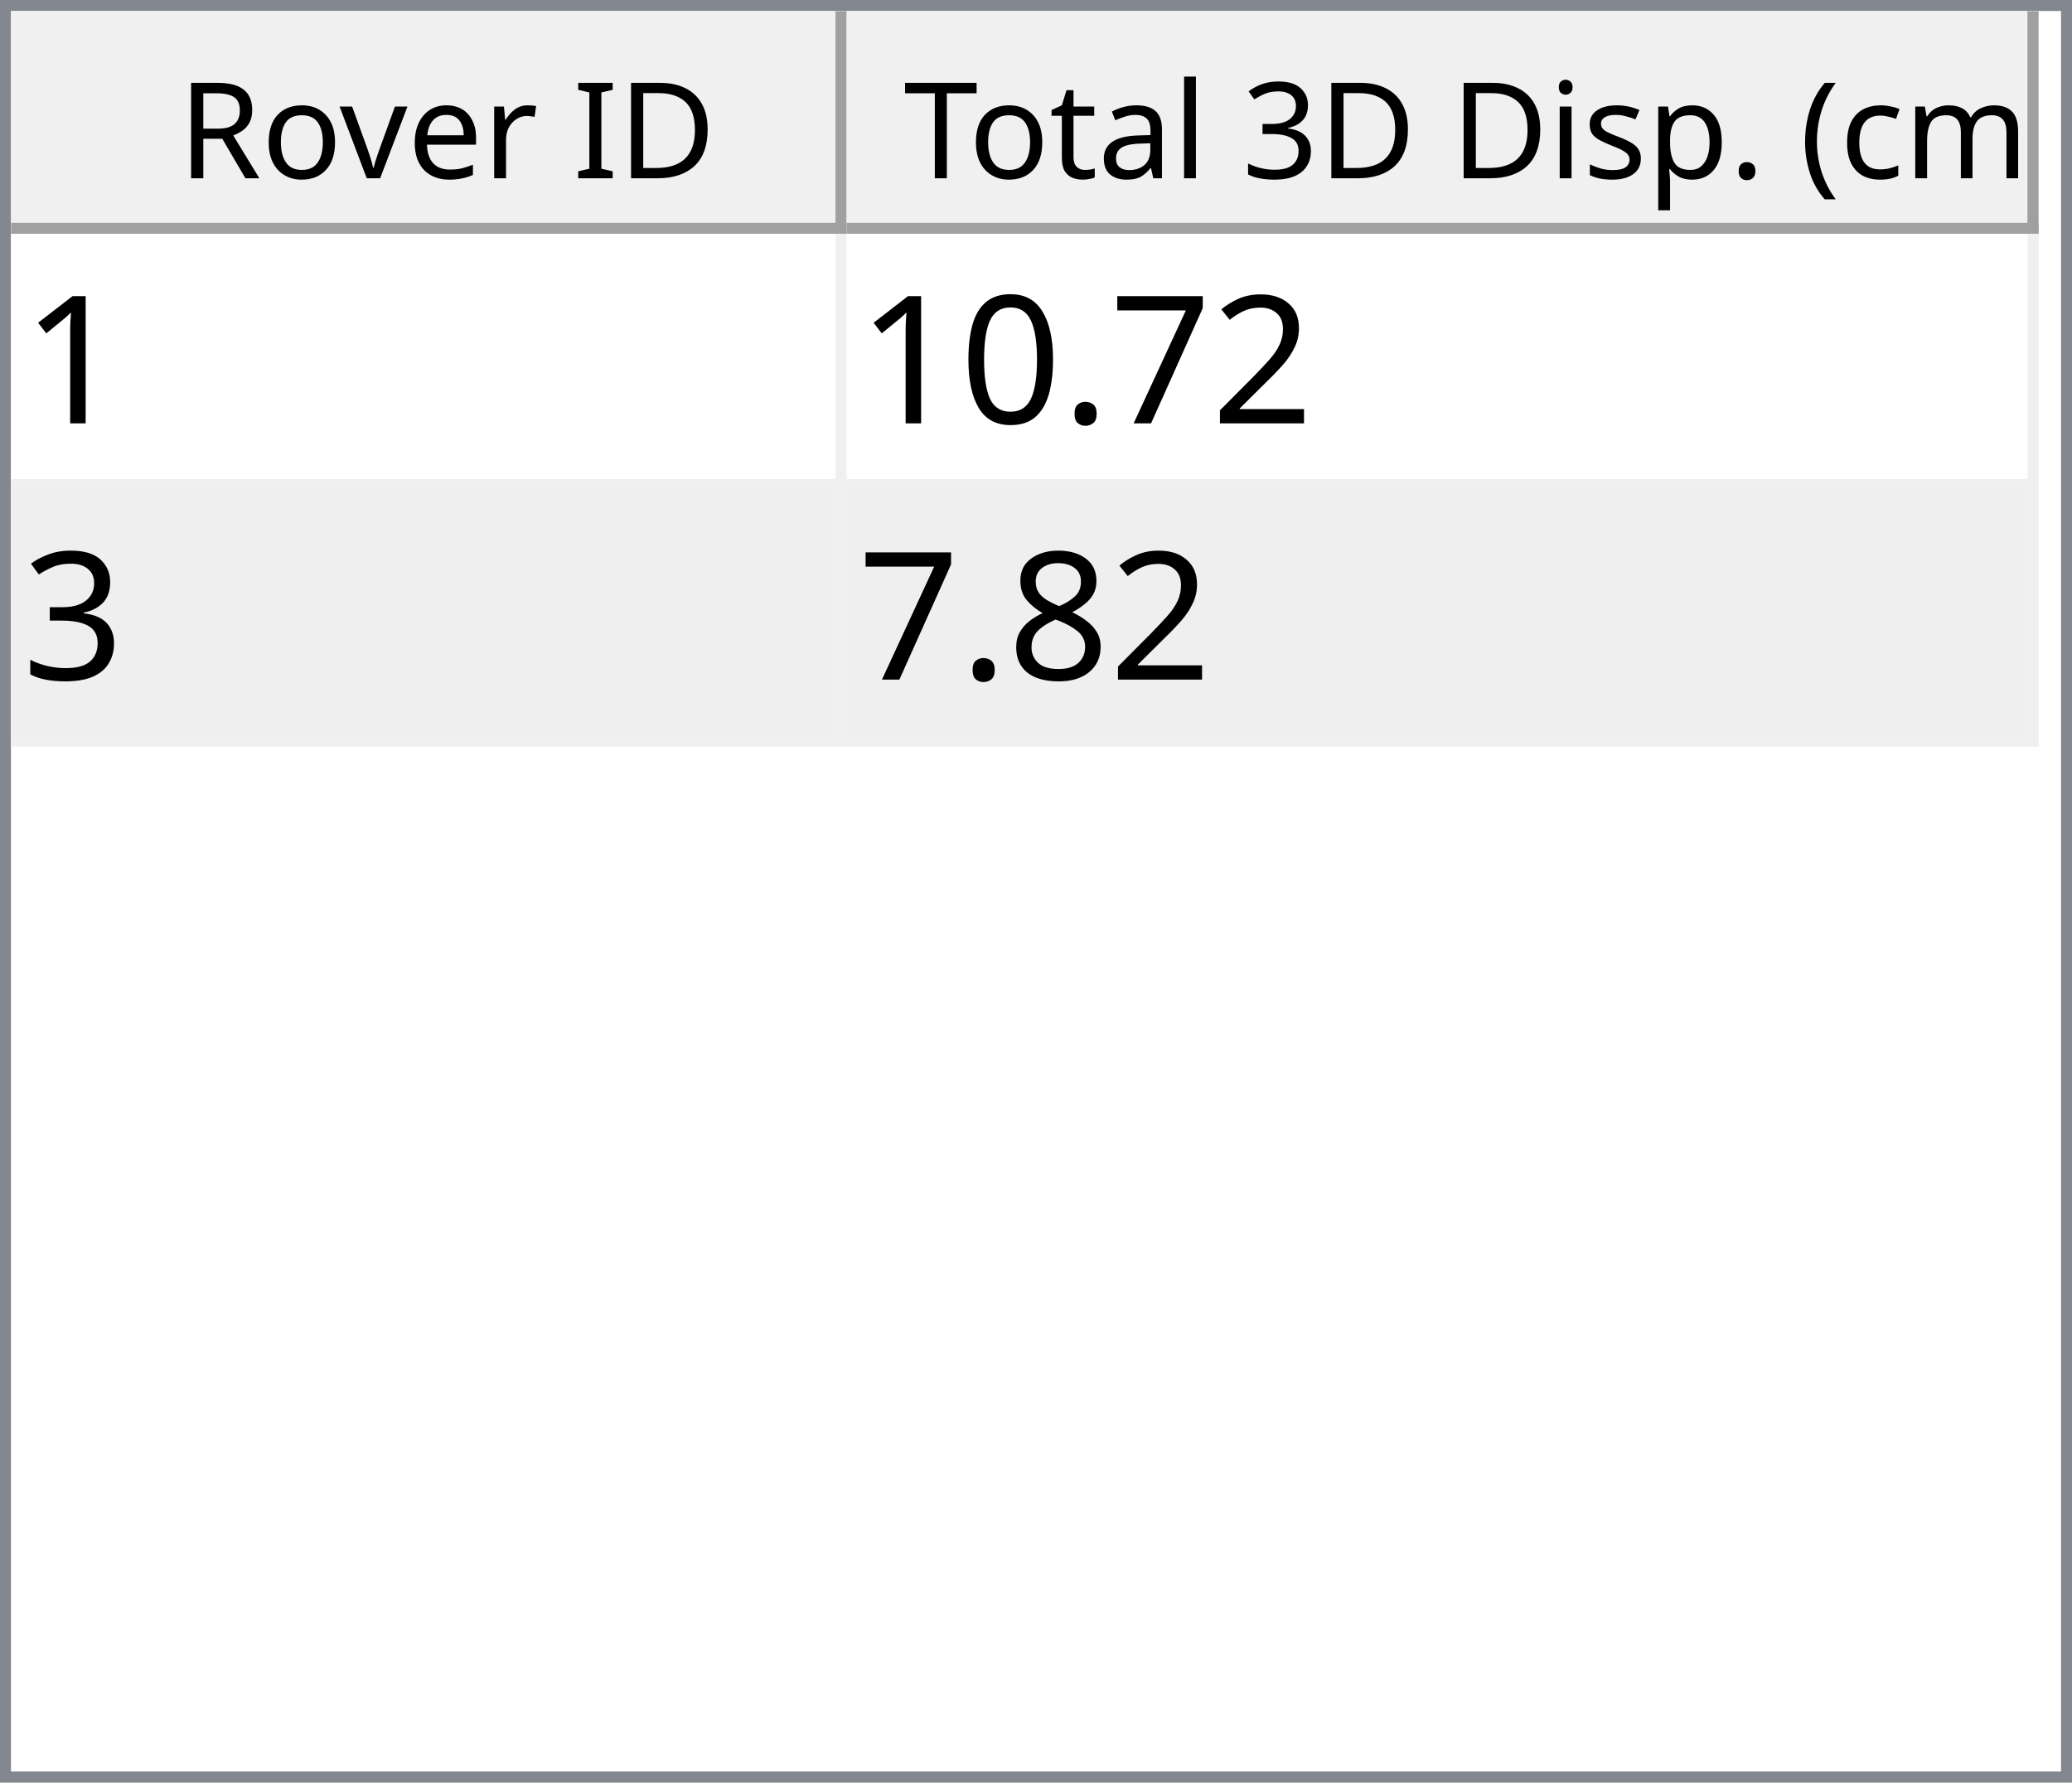
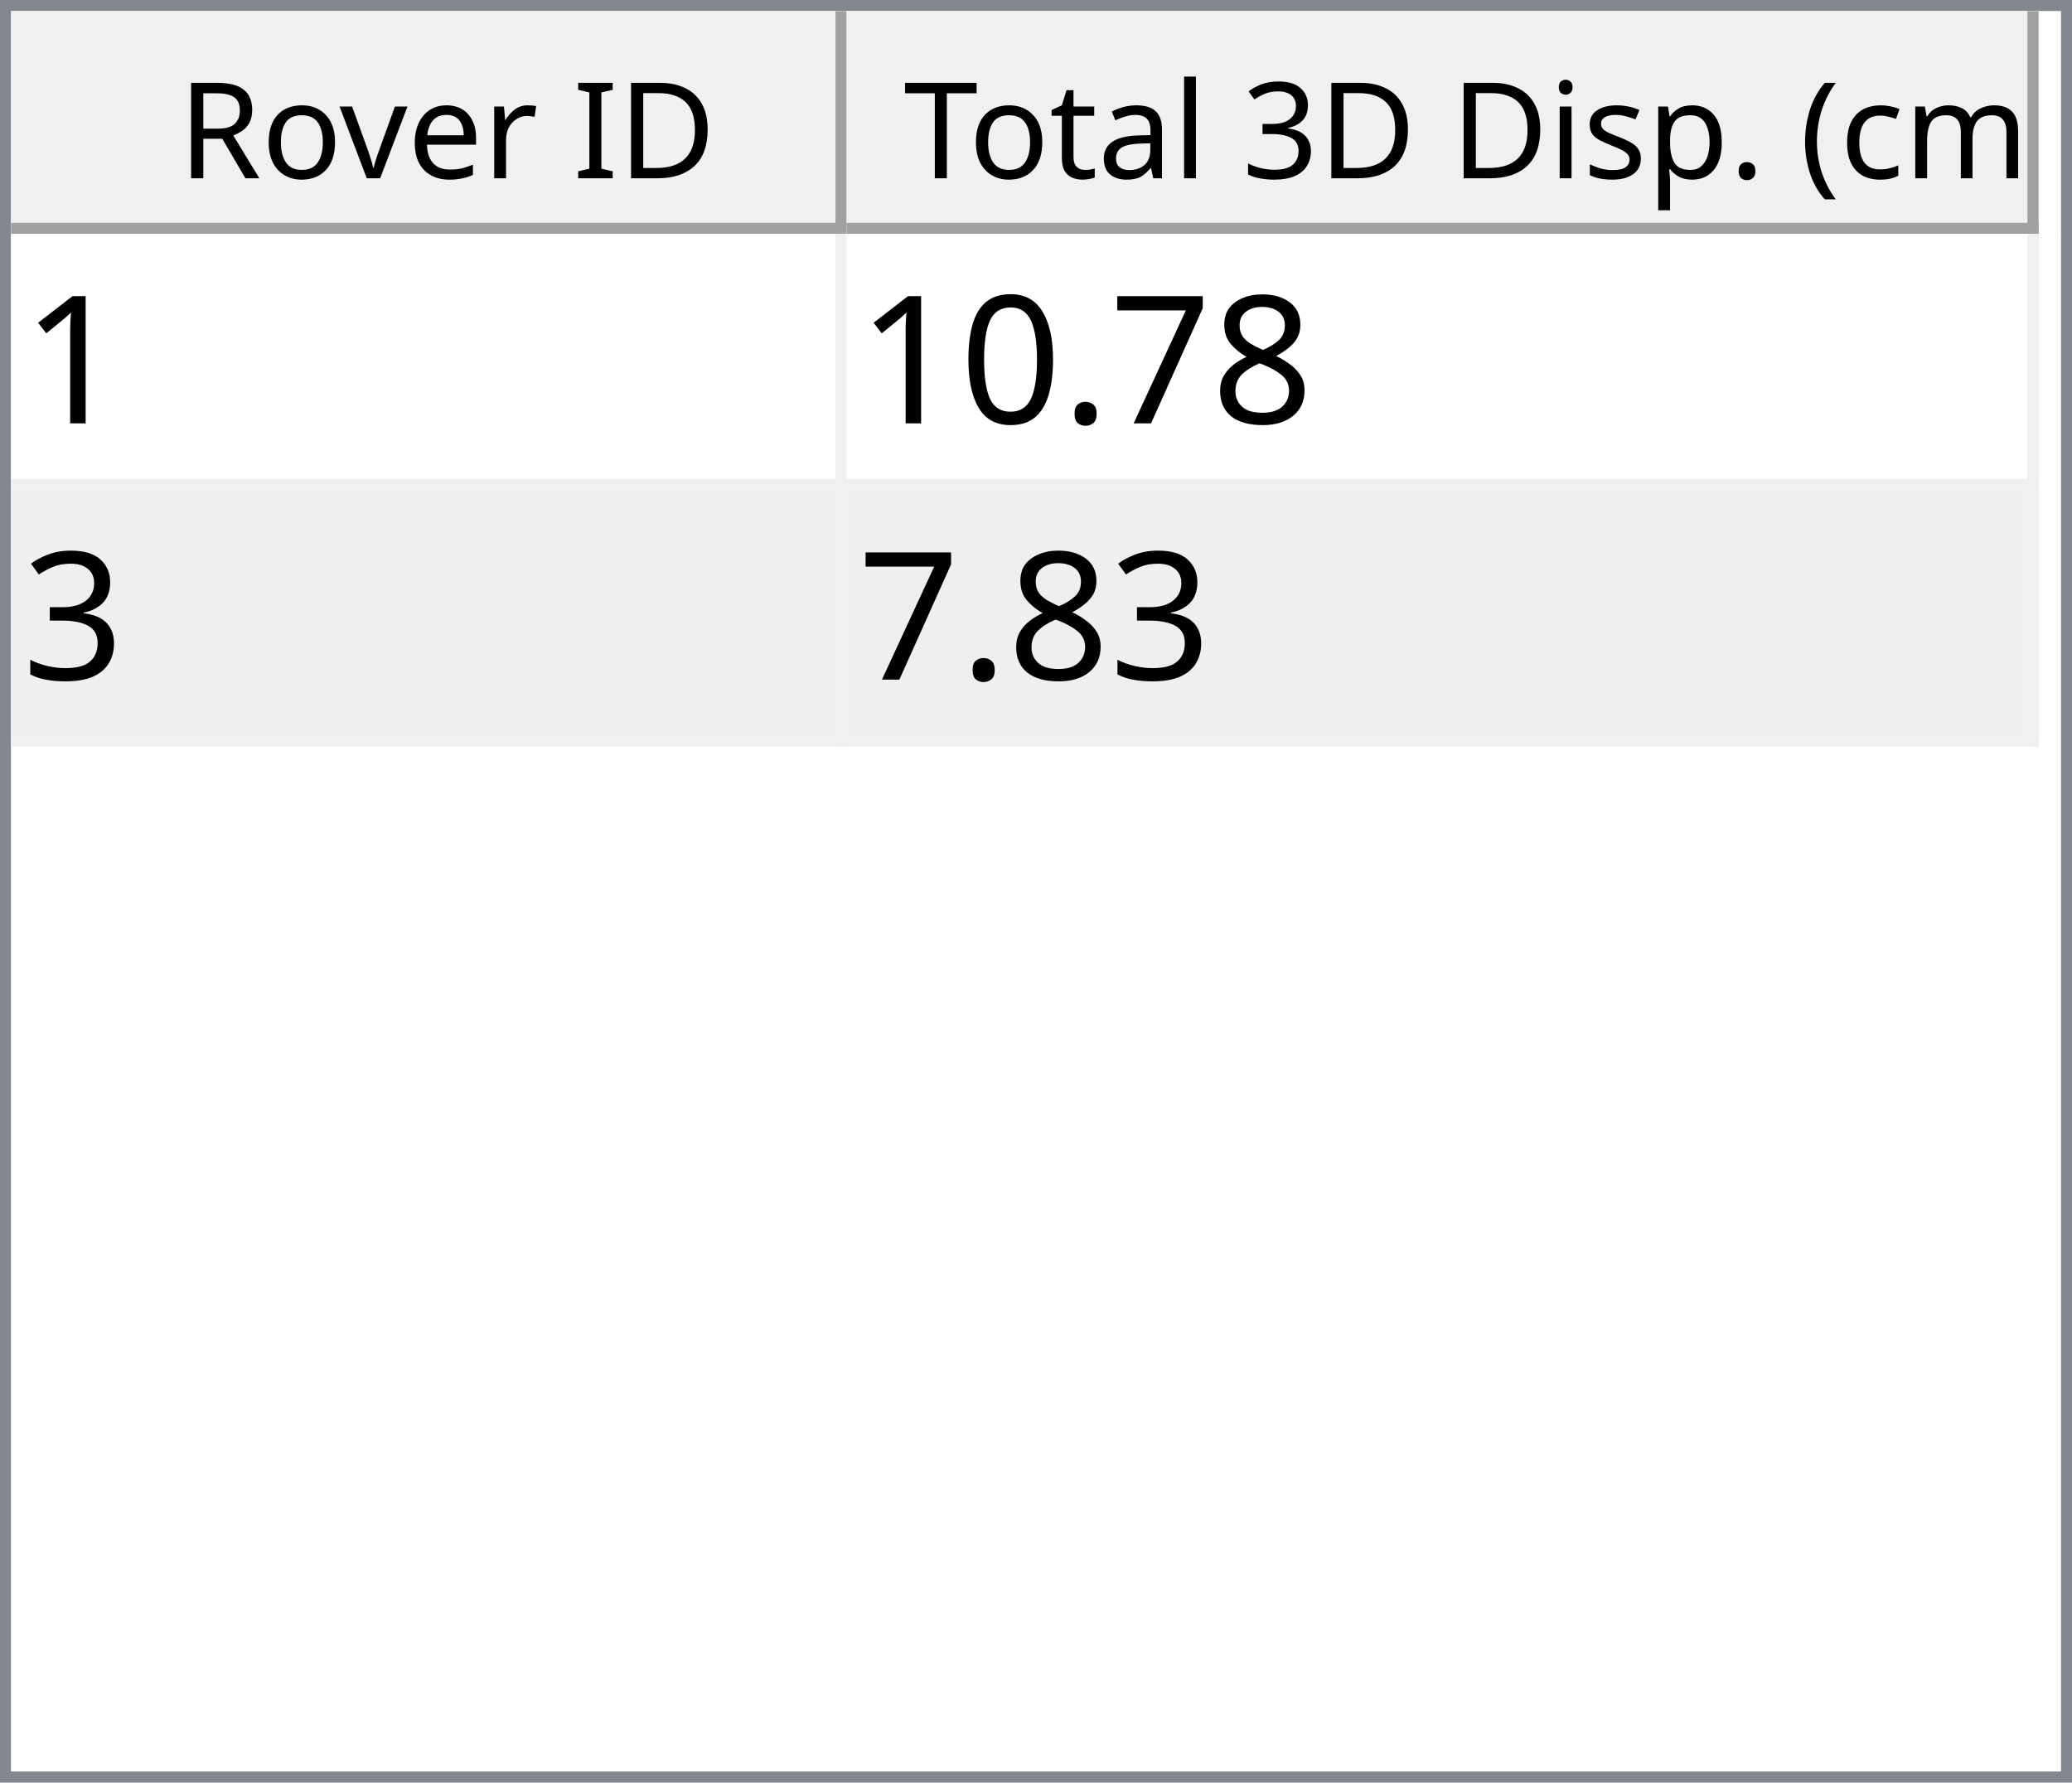
<svg xmlns="http://www.w3.org/2000/svg" style="fill-opacity:1; color-rendering:auto; color-interpolation:auto; text-rendering:auto; stroke:black; stroke-linecap:square; stroke-miterlimit:10; shape-rendering:auto; stroke-opacity:1; fill:black; stroke-dasharray:none; font-weight:normal; stroke-width:1; font-family:'Dialog'; font-style:normal; stroke-linejoin:miter; font-size:12px; stroke-dashoffset:0; image-rendering:auto;" width="186" height="160">
  <defs id="genericDefs" />
  <g>
    <defs id="defs1">
      <clipPath clipPathUnits="userSpaceOnUse" id="clipPath1">
        <path d="M0 0 L186 0 L186 160 L0 160 L0 0 Z" />
      </clipPath>
      <clipPath clipPathUnits="userSpaceOnUse" id="clipPath2">
        <path d="M0 0 L0 160 L186 160 L186 0 Z" />
      </clipPath>
      <clipPath clipPathUnits="userSpaceOnUse" id="clipPath3">
        <path d="M0 0 L0 20 L184 20 L184 0 Z" />
      </clipPath>
      <clipPath clipPathUnits="userSpaceOnUse" id="clipPath4">
        <path d="M0 0 L0 20 L75 20 L75 0 Z" />
      </clipPath>
      <clipPath clipPathUnits="userSpaceOnUse" id="clipPath5">
        <path d="M1 1 L1 19 L74 19 L74 1 Z" />
      </clipPath>
      <clipPath clipPathUnits="userSpaceOnUse" id="clipPath6">
        <path d="M0 0 L0 18 L73 18 L73 0 Z" />
      </clipPath>
      <clipPath clipPathUnits="userSpaceOnUse" id="clipPath7">
        <path d="M-0.5 -0.5 L-0.5 19.5 L74.5 19.5 L74.5 -0.5 Z" />
      </clipPath>
      <clipPath clipPathUnits="userSpaceOnUse" id="clipPath8">
        <path d="M0 0 L0 20 L107 20 L107 0 Z" />
      </clipPath>
      <clipPath clipPathUnits="userSpaceOnUse" id="clipPath9">
        <path d="M1 1 L1 19 L106 19 L106 1 Z" />
      </clipPath>
      <clipPath clipPathUnits="userSpaceOnUse" id="clipPath10">
        <path d="M0 0 L0 18 L105 18 L105 0 Z" />
      </clipPath>
      <clipPath clipPathUnits="userSpaceOnUse" id="clipPath11">
        <path d="M-0.5 -0.5 L-0.5 19.5 L106.5 19.5 L106.5 -0.5 Z" />
      </clipPath>
      <clipPath clipPathUnits="userSpaceOnUse" id="clipPath12">
        <path d="M0 0 L0 138 L184 138 L184 0 Z" />
      </clipPath>
      <clipPath clipPathUnits="userSpaceOnUse" id="clipPath13">
        <path d="M0 0 L0 46 L182 46 L182 0 Z" />
      </clipPath>
      <clipPath clipPathUnits="userSpaceOnUse" id="clipPath14">
        <path d="M-0.5 -0.5 L-0.5 45.5 L181.5 45.5 L181.5 -0.5 Z" />
      </clipPath>
      <clipPath clipPathUnits="userSpaceOnUse" id="clipPath15">
        <path d="M0 0 L0 22 L74 22 L74 0 Z" />
      </clipPath>
      <clipPath clipPathUnits="userSpaceOnUse" id="clipPath16">
        <path d="M0 0 L0 22 L106 22 L106 0 Z" />
      </clipPath>
      <font horiz-adv-x="64.551" id="font1">
        <font-face ascent="107.91" descent="25.098" units-per-em="100" style="font-style:normal; font-family:Segoe UI; font-weight:normal;" />
        <missing-glyph horiz-adv-x="64.551" d="M8.109 0 L8.109 68.266 L56.453 68.266 L56.453 0 L8.109 0 ZM15.328 7.234 L49.219 7.234 L49.219 61.031 L15.328 61.031 L15.328 7.234 Z" />
        <glyph unicode="D" horiz-adv-x="70.117" d="M9.188 0 L9.188 70.016 L28.516 70.016 Q65.531 70.016 65.531 35.891 Q65.531 19.672 55.25 9.836 Q44.969 0 27.734 0 L9.188 0 ZM17.391 62.594 L17.391 7.422 L27.828 7.422 Q41.609 7.422 49.273 14.797 Q56.938 22.172 56.938 35.688 Q56.938 62.594 28.328 62.594 L17.391 62.594 Z" />
        <glyph unicode="I" horiz-adv-x="26.611" d="M17.391 0 L9.188 0 L9.188 70.016 L17.391 70.016 L17.391 0 Z" />
        <glyph unicode=" " horiz-adv-x="27.393" d="" />
        <glyph unicode="r" horiz-adv-x="34.766" d="M34.188 41.891 Q32.078 43.5 28.125 43.5 Q23 43.5 19.555 38.672 Q16.109 33.844 16.109 25.484 L16.109 0 L8.109 0 L8.109 50 L16.109 50 L16.109 39.703 L16.312 39.703 Q18.016 44.969 21.531 47.922 Q25.047 50.875 29.391 50.875 Q32.516 50.875 34.188 50.203 L34.188 41.891 Z" />
        <glyph unicode="e" horiz-adv-x="52.295" d="M48.297 23 L12.984 23 Q13.188 14.656 17.484 10.109 Q21.781 5.562 29.297 5.562 Q37.75 5.562 44.828 11.141 L44.828 3.609 Q38.234 -1.172 27.391 -1.172 Q16.797 -1.172 10.742 5.641 Q4.688 12.453 4.688 24.812 Q4.688 36.469 11.305 43.82 Q17.922 51.172 27.734 51.172 Q37.547 51.172 42.922 44.828 Q48.297 38.484 48.297 27.203 L48.297 23 ZM40.094 29.781 Q40.047 36.719 36.75 40.578 Q33.453 44.438 27.594 44.438 Q21.922 44.438 17.969 40.383 Q14.016 36.328 13.094 29.781 L40.094 29.781 Z" />
        <glyph unicode="v" horiz-adv-x="47.9" d="M47.406 50 L27.484 0 L19.625 0 L0.688 50 L9.469 50 L22.172 13.672 Q23.578 9.672 23.922 6.688 L24.125 6.688 Q24.609 10.453 25.688 13.484 L38.969 50 L47.406 50 Z" />
        <glyph unicode="o" horiz-adv-x="58.594" d="M29 -1.172 Q17.922 -1.172 11.305 5.836 Q4.688 12.844 4.688 24.422 Q4.688 37.016 11.57 44.094 Q18.453 51.172 30.172 51.172 Q41.359 51.172 47.633 44.289 Q53.906 37.406 53.906 25.203 Q53.906 13.234 47.141 6.031 Q40.375 -1.172 29 -1.172 ZM29.594 44.438 Q21.875 44.438 17.383 39.188 Q12.891 33.938 12.891 24.703 Q12.891 15.828 17.43 10.695 Q21.969 5.562 29.594 5.562 Q37.359 5.562 41.531 10.594 Q45.703 15.625 45.703 24.906 Q45.703 34.281 41.531 39.359 Q37.359 44.438 29.594 44.438 Z" />
        <glyph unicode="R" horiz-adv-x="59.814" d="M59.375 0 L49.609 0 L37.891 19.625 Q36.281 22.359 34.766 24.289 Q33.25 26.219 31.664 27.438 Q30.078 28.656 28.25 29.219 Q26.422 29.781 24.125 29.781 L17.391 29.781 L17.391 0 L9.188 0 L9.188 70.016 L30.078 70.016 Q34.672 70.016 38.555 68.867 Q42.438 67.719 45.289 65.375 Q48.141 63.031 49.758 59.547 Q51.375 56.062 51.375 51.375 Q51.375 47.703 50.273 44.656 Q49.172 41.609 47.148 39.211 Q45.125 36.812 42.266 35.133 Q39.406 33.453 35.844 32.516 L35.844 32.328 Q37.594 31.547 38.891 30.547 Q40.188 29.547 41.359 28.18 Q42.531 26.812 43.68 25.078 Q44.828 23.344 46.234 21.047 L59.375 0 ZM17.391 62.594 L17.391 37.203 L28.516 37.203 Q31.594 37.203 34.203 38.133 Q36.812 39.062 38.719 40.797 Q40.625 42.531 41.703 45.047 Q42.781 47.562 42.781 50.688 Q42.781 56.297 39.141 59.445 Q35.5 62.594 28.609 62.594 L17.391 62.594 Z" />
        <glyph unicode=")" horiz-adv-x="30.176" d="M8.297 -15.922 L1.172 -15.922 Q16.406 2.344 16.406 26.812 Q16.406 51.469 1.078 70.016 L8.297 70.016 Q23.531 52.156 23.531 26.703 Q23.531 1.375 8.297 -15.922 Z" />
        <glyph unicode="m" horiz-adv-x="86.133" d="M79.109 0 L71.094 0 L71.094 28.719 Q71.094 37.016 68.531 40.727 Q65.969 44.438 59.906 44.438 Q54.781 44.438 51.195 39.75 Q47.609 35.062 47.609 28.516 L47.609 0 L39.594 0 L39.594 29.688 Q39.594 44.438 28.219 44.438 Q22.953 44.438 19.531 40.016 Q16.109 35.594 16.109 28.516 L16.109 0 L8.109 0 L8.109 50 L16.109 50 L16.109 42.094 L16.312 42.094 Q21.625 51.172 31.844 51.172 Q36.969 51.172 40.773 48.312 Q44.578 45.453 46 40.828 Q51.562 51.172 62.594 51.172 Q79.109 51.172 79.109 30.812 L79.109 0 Z" />
        <glyph unicode="c" horiz-adv-x="46.191" d="M42.188 2.297 Q36.422 -1.172 28.516 -1.172 Q17.828 -1.172 11.258 5.789 Q4.688 12.75 4.688 23.828 Q4.688 36.188 11.766 43.68 Q18.844 51.172 30.672 51.172 Q37.25 51.172 42.281 48.734 L42.281 40.531 Q36.719 44.438 30.375 44.438 Q22.703 44.438 17.797 38.945 Q12.891 33.453 12.891 24.516 Q12.891 15.719 17.508 10.641 Q22.125 5.562 29.891 5.562 Q36.422 5.562 42.188 9.906 L42.188 2.297 Z" />
        <glyph unicode="(" horiz-adv-x="30.176" d="M29.109 -15.922 L21.969 -15.922 Q6.844 1.375 6.844 26.703 Q6.844 52.156 21.969 70.016 L29.203 70.016 Q13.875 51.469 13.875 26.812 Q13.875 2.344 29.109 -15.922 Z" />
        <glyph unicode="." horiz-adv-x="21.68" d="M10.891 -1.078 Q8.641 -1.078 7.055 0.539 Q5.469 2.156 5.469 4.391 Q5.469 6.641 7.055 8.273 Q8.641 9.906 10.891 9.906 Q13.188 9.906 14.797 8.273 Q16.406 6.641 16.406 4.391 Q16.406 2.156 14.797 0.539 Q13.188 -1.078 10.891 -1.078 Z" />
        <glyph unicode="p" horiz-adv-x="58.789" d="M16.312 7.234 L16.109 7.234 L16.109 -23 L8.109 -23 L8.109 50 L16.109 50 L16.109 41.219 L16.312 41.219 Q22.219 51.172 33.594 51.172 Q43.266 51.172 48.688 44.461 Q54.109 37.75 54.109 26.469 Q54.109 13.922 48 6.375 Q41.891 -1.172 31.297 -1.172 Q21.578 -1.172 16.312 7.234 ZM16.109 27.391 L16.109 20.406 Q16.109 14.203 20.141 9.883 Q24.172 5.562 30.375 5.562 Q37.641 5.562 41.773 11.133 Q45.906 16.703 45.906 26.609 Q45.906 34.969 42.047 39.703 Q38.188 44.438 31.594 44.438 Q24.609 44.438 20.359 39.578 Q16.109 34.719 16.109 27.391 Z" />
        <glyph unicode="s" horiz-adv-x="42.432" d="M5.078 1.812 L5.078 10.406 Q11.625 5.562 19.484 5.562 Q30.031 5.562 30.031 12.594 Q30.031 14.594 29.125 15.992 Q28.219 17.391 26.68 18.461 Q25.141 19.531 23.07 20.383 Q21 21.234 18.609 22.172 Q15.281 23.484 12.766 24.828 Q10.25 26.172 8.57 27.859 Q6.891 29.547 6.031 31.695 Q5.172 33.844 5.172 36.719 Q5.172 40.234 6.789 42.945 Q8.406 45.656 11.086 47.484 Q13.766 49.312 17.211 50.242 Q20.656 51.172 24.312 51.172 Q30.812 51.172 35.938 48.922 L35.938 40.828 Q30.422 44.438 23.25 44.438 Q21 44.438 19.195 43.922 Q17.391 43.406 16.094 42.477 Q14.797 41.547 14.086 40.258 Q13.375 38.969 13.375 37.406 Q13.375 35.453 14.086 34.133 Q14.797 32.812 16.164 31.789 Q17.531 30.766 19.484 29.938 Q21.438 29.109 23.922 28.125 Q27.25 26.859 29.883 25.516 Q32.516 24.172 34.375 22.484 Q36.234 20.797 37.234 18.602 Q38.234 16.406 38.234 13.375 Q38.234 9.672 36.602 6.938 Q34.969 4.203 32.234 2.398 Q29.5 0.594 25.93 -0.289 Q22.359 -1.172 18.453 -1.172 Q10.75 -1.172 5.078 1.812 Z" />
        <glyph unicode="i" horiz-adv-x="24.219" d="M12.203 62.703 Q10.062 62.703 8.547 64.164 Q7.031 65.625 7.031 67.875 Q7.031 70.125 8.547 71.609 Q10.062 73.094 12.203 73.094 Q14.406 73.094 15.945 71.609 Q17.484 70.125 17.484 67.875 Q17.484 65.719 15.945 64.211 Q14.406 62.703 12.203 62.703 ZM16.109 0 L8.109 0 L8.109 50 L16.109 50 L16.109 0 Z" />
        <glyph unicode="3" horiz-adv-x="53.906" d="M46.531 19.828 Q46.531 15.094 44.75 11.211 Q42.969 7.328 39.719 4.57 Q36.469 1.812 31.93 0.297 Q27.391 -1.219 21.922 -1.219 Q11.922 -1.219 6 2.594 L6 11.188 Q13.094 5.609 22.219 5.609 Q25.875 5.609 28.828 6.539 Q31.781 7.469 33.906 9.227 Q36.031 10.984 37.18 13.477 Q38.328 15.969 38.328 19.094 Q38.328 32.812 18.797 32.812 L12.984 32.812 L12.984 39.594 L18.5 39.594 Q35.797 39.594 35.797 52.484 Q35.797 64.406 22.609 64.406 Q15.188 64.406 8.688 59.422 L8.688 67.188 Q15.375 71.188 24.609 71.188 Q29 71.188 32.57 69.969 Q36.141 68.75 38.68 66.555 Q41.219 64.359 42.609 61.281 Q44 58.203 44 54.5 Q44 40.672 30.031 36.719 L30.031 36.531 Q33.594 36.141 36.625 34.797 Q39.656 33.453 41.852 31.305 Q44.047 29.156 45.289 26.25 Q46.531 23.344 46.531 19.828 Z" />
        <glyph unicode="l" horiz-adv-x="24.219" d="M16.109 0 L8.109 0 L8.109 74.031 L16.109 74.031 L16.109 0 Z" />
        <glyph unicode="a" horiz-adv-x="50.879" d="M43.891 0 L35.891 0 L35.891 7.812 L35.688 7.812 Q30.469 -1.172 20.312 -1.172 Q12.844 -1.172 8.617 2.781 Q4.391 6.734 4.391 13.281 Q4.391 27.297 20.906 29.594 L35.891 31.688 Q35.891 44.438 25.594 44.438 Q16.547 44.438 9.281 38.281 L9.281 46.484 Q16.656 51.172 26.266 51.172 Q43.891 51.172 43.891 32.516 L43.891 0 ZM35.891 25.297 L23.828 23.641 Q18.266 22.859 15.43 20.875 Q12.594 18.891 12.594 13.875 Q12.594 10.203 15.211 7.883 Q17.828 5.562 22.172 5.562 Q28.125 5.562 32.008 9.742 Q35.891 13.922 35.891 20.312 L35.891 25.297 Z" />
        <glyph unicode="t" horiz-adv-x="33.887" d="M31.297 0.484 Q28.469 -1.078 23.828 -1.078 Q10.688 -1.078 10.688 13.578 L10.688 43.172 L2.094 43.172 L2.094 50 L10.688 50 L10.688 62.203 L18.703 64.797 L18.703 50 L31.297 50 L31.297 43.172 L18.703 43.172 L18.703 14.984 Q18.703 9.969 20.414 7.82 Q22.125 5.672 26.078 5.672 Q29.109 5.672 31.297 7.328 L31.297 0.484 Z" />
        <glyph unicode="T" horiz-adv-x="52.393" d="M50.594 62.594 L30.375 62.594 L30.375 0 L22.172 0 L22.172 62.594 L2 62.594 L2 70.016 L50.594 70.016 L50.594 62.594 Z" />
      </font>
      <font horiz-adv-x="75.0" id="font2">
        <font-face ascent="100.537" descent="21.973" units-per-em="100" style="font-style:normal; font-family:sans-serif; font-weight:normal;" />
        <missing-glyph horiz-adv-x="75.0" d="M12.5 0 L12.5 62.5 L62.5 62.5 L62.5 0 L12.5 0 ZM14.062 1.562 L60.938 1.562 L60.938 60.938 L14.062 60.938 L14.062 1.562 Z" />
        <glyph unicode="1" horiz-adv-x="55.615" d="M37.25 0 L28.469 0 L28.469 56 Q25.297 52.984 20.141 49.953 Q14.984 46.922 10.891 45.406 L10.891 53.906 Q18.266 57.375 23.781 62.305 Q29.297 67.234 31.594 71.875 L37.25 71.875 L37.25 0 Z" />
-         <glyph unicode="2" horiz-adv-x="55.615" d="M50.344 8.453 L50.344 0 L3.031 0 Q2.938 3.172 4.047 6.109 Q5.859 10.938 9.836 15.625 Q13.812 20.312 21.344 26.469 Q33.016 36.031 37.117 41.625 Q41.219 47.219 41.219 52.203 Q41.219 57.422 37.477 61.008 Q33.734 64.594 27.734 64.594 Q21.391 64.594 17.578 60.789 Q13.766 56.984 13.719 50.25 L4.688 51.172 Q5.609 61.281 11.664 66.578 Q17.719 71.875 27.938 71.875 Q38.234 71.875 44.242 66.164 Q50.25 60.453 50.25 52 Q50.25 47.703 48.492 43.555 Q46.734 39.406 42.656 34.812 Q38.578 30.219 29.109 22.219 Q21.188 15.578 18.945 13.211 Q16.703 10.844 15.234 8.453 L50.344 8.453 Z" />
+         <glyph unicode="8" horiz-adv-x="55.615" d="M17.672 38.812 Q12.203 40.828 9.57 44.539 Q6.938 48.25 6.938 53.422 Q6.938 61.234 12.555 66.555 Q18.172 71.875 27.484 71.875 Q36.859 71.875 42.578 66.43 Q48.297 60.984 48.297 53.172 Q48.297 48.188 45.68 44.508 Q43.062 40.828 37.75 38.812 Q44.344 36.672 47.781 31.883 Q51.219 27.094 51.219 20.453 Q51.219 11.281 44.727 5.031 Q38.234 -1.219 27.641 -1.219 Q17.047 -1.219 10.547 5.055 Q4.047 11.328 4.047 20.703 Q4.047 27.688 7.594 32.398 Q11.141 37.109 17.672 38.812 ZM15.922 53.719 Q15.922 48.641 19.195 45.414 Q22.469 42.188 27.688 42.188 Q32.766 42.188 36.016 45.383 Q39.266 48.578 39.266 53.219 Q39.266 58.062 35.914 61.359 Q32.562 64.656 27.594 64.656 Q22.562 64.656 19.242 61.43 Q15.922 58.203 15.922 53.719 ZM13.094 20.656 Q13.094 16.891 14.875 13.375 Q16.656 9.859 20.172 7.93 Q23.688 6 27.734 6 Q34.031 6 38.133 10.055 Q42.234 14.109 42.234 20.359 Q42.234 26.703 38.016 30.859 Q33.797 35.016 27.438 35.016 Q21.234 35.016 17.164 30.914 Q13.094 26.812 13.094 20.656 Z" />
        <glyph unicode="7" horiz-adv-x="55.615" d="M4.734 62.203 L4.734 70.656 L51.078 70.656 L51.078 63.812 Q44.234 56.547 37.523 44.484 Q30.812 32.422 27.156 19.672 Q24.516 10.688 23.781 0 L14.75 0 Q14.891 8.453 18.062 20.414 Q21.234 32.375 27.172 43.484 Q33.109 54.594 39.797 62.203 L4.734 62.203 Z" />
        <glyph unicode="." horiz-adv-x="27.783" d="M9.078 0 L9.078 10.016 L19.094 10.016 L19.094 0 L9.078 0 Z" />
        <glyph unicode="0" horiz-adv-x="55.615" d="M4.156 35.297 Q4.156 48 6.766 55.742 Q9.375 63.484 14.523 67.68 Q19.672 71.875 27.484 71.875 Q33.25 71.875 37.594 69.555 Q41.938 67.234 44.773 62.867 Q47.609 58.5 49.219 52.227 Q50.828 45.953 50.828 35.297 Q50.828 22.703 48.242 14.969 Q45.656 7.234 40.508 3.008 Q35.359 -1.219 27.484 -1.219 Q17.141 -1.219 11.234 6.203 Q4.156 15.141 4.156 35.297 ZM13.188 35.297 Q13.188 17.672 17.312 11.836 Q21.438 6 27.484 6 Q33.547 6 37.672 11.859 Q41.797 17.719 41.797 35.297 Q41.797 52.984 37.672 58.789 Q33.547 64.594 27.391 64.594 Q21.344 64.594 17.719 59.469 Q13.188 52.938 13.188 35.297 Z" />
        <glyph unicode="3" horiz-adv-x="55.615" d="M4.203 18.891 L12.984 20.062 Q14.5 12.594 18.141 9.297 Q21.781 6 27 6 Q33.203 6 37.477 10.297 Q41.75 14.594 41.75 20.953 Q41.75 27 37.797 30.93 Q33.844 34.859 27.734 34.859 Q25.25 34.859 21.531 33.891 L22.516 41.609 Q23.391 41.5 23.922 41.5 Q29.547 41.5 34.039 44.43 Q38.531 47.359 38.531 53.469 Q38.531 58.297 35.258 61.477 Q31.984 64.656 26.812 64.656 Q21.688 64.656 18.266 61.43 Q14.844 58.203 13.875 51.766 L5.078 53.328 Q6.688 62.156 12.398 67.016 Q18.109 71.875 26.609 71.875 Q32.469 71.875 37.398 69.359 Q42.328 66.844 44.945 62.5 Q47.562 58.156 47.562 53.266 Q47.562 48.641 45.07 44.828 Q42.578 41.016 37.703 38.766 Q44.047 37.312 47.562 32.695 Q51.078 28.078 51.078 21.141 Q51.078 11.766 44.242 5.25 Q37.406 -1.266 26.953 -1.266 Q17.531 -1.266 11.305 4.352 Q5.078 9.969 4.203 18.891 Z" />
-         <glyph unicode="8" horiz-adv-x="55.615" d="M17.672 38.812 Q12.203 40.828 9.57 44.539 Q6.938 48.25 6.938 53.422 Q6.938 61.234 12.555 66.555 Q18.172 71.875 27.484 71.875 Q36.859 71.875 42.578 66.43 Q48.297 60.984 48.297 53.172 Q48.297 48.188 45.68 44.508 Q43.062 40.828 37.75 38.812 Q44.344 36.672 47.781 31.883 Q51.219 27.094 51.219 20.453 Q51.219 11.281 44.727 5.031 Q38.234 -1.219 27.641 -1.219 Q17.047 -1.219 10.547 5.055 Q4.047 11.328 4.047 20.703 Q4.047 27.688 7.594 32.398 Q11.141 37.109 17.672 38.812 ZM15.922 53.719 Q15.922 48.641 19.195 45.414 Q22.469 42.188 27.688 42.188 Q32.766 42.188 36.016 45.383 Q39.266 48.578 39.266 53.219 Q39.266 58.062 35.914 61.359 Q32.562 64.656 27.594 64.656 Q22.562 64.656 19.242 61.43 Q15.922 58.203 15.922 53.719 ZM13.094 20.656 Q13.094 16.891 14.875 13.375 Q16.656 9.859 20.172 7.93 Q23.688 6 27.734 6 Q34.031 6 38.133 10.055 Q42.234 14.109 42.234 20.359 Q42.234 26.703 38.016 30.859 Q33.797 35.016 27.438 35.016 Q21.234 35.016 17.164 30.914 Q13.094 26.812 13.094 20.656 Z" />
      </font>
    </defs>
    <g style="fill:white; stroke:white;">
      <rect x="0" y="0" width="186" style="clip-path:url(#clipPath1); stroke:none;" height="160" />
    </g>
    <g style="fill:white; text-rendering:optimizeSpeed; color-rendering:optimizeSpeed; image-rendering:optimizeSpeed; shape-rendering:crispEdges; stroke:white; color-interpolation:sRGB;">
      <rect x="0" width="186" height="160" y="0" style="stroke:none;" />
      <path style="stroke:none;" d="M0 160 L186 160 L186 0 L0 0 Z" />
    </g>
    <g style="fill:rgb(240,240,240); font-family:'Segoe UI'; stroke:rgb(240,240,240);">
      <rect x="0" y="0" width="186" style="clip-path:url(#clipPath2); stroke:none;" height="160" />
    </g>
    <g style="fill:rgb(130,135,144); font-family:'Segoe UI'; stroke:rgb(130,135,144);">
      <path d="M0 0 L186 0 L186 160 L0 160 L0 0 ZM1 1 L185 1 L185 159 L1 159 L1 1 Z" style="fill-rule:evenodd; clip-path:url(#clipPath2); stroke:none;" />
    </g>
    <g style="fill:white; font-family:'Segoe UI'; stroke:white;" transform="translate(1,1)">
      <rect x="0" y="0" width="184" style="clip-path:url(#clipPath3); stroke:none;" height="20" />
    </g>
    <g style="fill:rgb(240,240,240); font-family:'Segoe UI'; stroke:rgb(240,240,240);" transform="translate(1,1)">
      <rect x="0" y="0" width="75" style="clip-path:url(#clipPath4); stroke:none;" height="20" />
    </g>
    <g style="font-family:'Segoe UI';" transform="translate(2,2)">
      <text x="14" xml:space="preserve" y="14" style="clip-path:url(#clipPath6); stroke:none;">Rover ID</text>
    </g>
    <g style="fill:rgb(160,160,160); font-family:'Segoe UI'; stroke:rgb(160,160,160); stroke-linejoin:bevel;" transform="translate(1.5,1.5)">
      <line x1="74" x2="74" y1="0" style="fill:none; clip-path:url(#clipPath7);" y2="19" />
    </g>
    <g style="fill:rgb(160,160,160); font-family:'Segoe UI'; stroke:rgb(160,160,160); stroke-linejoin:bevel;" transform="matrix(1,0,0,1,1,1) translate(0.5,0.5)">
      <line x1="0" x2="74" y1="19" style="fill:none; clip-path:url(#clipPath7);" y2="19" />
    </g>
    <g style="fill:rgb(240,240,240); font-family:'Segoe UI'; stroke:rgb(240,240,240);" transform="translate(76,1)">
      <rect x="0" y="0" width="107" style="clip-path:url(#clipPath8); stroke:none;" height="20" />
    </g>
    <g style="font-family:'Segoe UI';" transform="translate(77,2)">
      <text x="1" xml:space="preserve" y="14" style="clip-path:url(#clipPath10); stroke:none;"> Total 3D Disp. (cm)</text>
    </g>
    <g style="fill:rgb(160,160,160); font-family:'Segoe UI'; stroke:rgb(160,160,160); stroke-linejoin:bevel;" transform="translate(76.5,1.5)">
      <line x1="106" x2="106" y1="0" style="fill:none; clip-path:url(#clipPath11);" y2="19" />
    </g>
    <g style="fill:rgb(160,160,160); font-family:'Segoe UI'; stroke:rgb(160,160,160); stroke-linejoin:bevel;" transform="matrix(1,0,0,1,76,1) translate(0.5,0.5)">
      <line x1="0" x2="106" y1="19" style="fill:none; clip-path:url(#clipPath11);" y2="19" />
    </g>
    <g style="fill:white; font-family:'Segoe UI'; stroke:white;" transform="translate(1,21)">
      <rect x="0" y="0" width="184" style="clip-path:url(#clipPath12); stroke:none;" height="138" />
    </g>
    <g style="fill:rgb(240,240,240); font-size:16px; font-family:sans-serif; stroke:rgb(240,240,240);" transform="translate(1,21)">
      <rect x="0" y="0" width="182" style="clip-path:url(#clipPath13); stroke:none;" height="46" />
      <line transform="translate(0.5,0.5)" x1="0" x2="181" y1="22" style="clip-path:url(#clipPath14); fill:none; stroke-linejoin:bevel;" y2="22" />
    </g>
    <g transform="matrix(1,0,0,1,1,21) translate(0.5,0.5)" style="fill:rgb(240,240,240); font-size:16px; font-family:sans-serif; stroke:rgb(240,240,240); stroke-linejoin:bevel;">
      <line x1="0" x2="181" y1="45" style="fill:none; clip-path:url(#clipPath14);" y2="45" />
    </g>
    <g transform="matrix(1,0,0,1,1,21) translate(0.5,0.5)" style="fill:rgb(240,240,240); font-size:16px; font-family:sans-serif; stroke:rgb(240,240,240); stroke-linejoin:bevel;">
      <line x1="74" x2="74" y1="0" style="fill:none; clip-path:url(#clipPath14);" y2="45" />
    </g>
    <g transform="matrix(1,0,0,1,1,21) translate(0.5,0.5)" style="fill:rgb(240,240,240); font-size:16px; font-family:sans-serif; stroke:rgb(240,240,240); stroke-linejoin:bevel;">
      <line x1="181" x2="181" y1="0" style="fill:none; clip-path:url(#clipPath14);" y2="45" />
    </g>
    <g style="fill:white; font-size:16px; font-family:sans-serif; stroke:white;" transform="matrix(1,0,0,1,1,21)">
      <rect x="0" y="0" width="74" style="clip-path:url(#clipPath15); stroke:none;" height="22" />
      <text x="1" y="17" style="fill:black; clip-path:url(#clipPath15); stroke:none;" xml:space="preserve">1</text>
    </g>
    <g style="fill:white; font-size:16px; font-family:sans-serif; stroke:white;" transform="matrix(1,0,0,1,1,21) translate(75,0)">
      <rect x="0" y="0" width="106" style="clip-path:url(#clipPath16); stroke:none;" height="22" />
-       <text x="1" y="17" style="fill:black; clip-path:url(#clipPath16); stroke:none;" xml:space="preserve">10.72</text>
+       <text x="1" y="17" style="fill:black; clip-path:url(#clipPath16); stroke:none;" xml:space="preserve">10.78</text>
    </g>
    <g style="fill:rgb(239,239,239); font-size:16px; font-family:sans-serif; stroke:rgb(239,239,239);" transform="matrix(1,0,0,1,1,21) translate(0,23)">
      <rect x="0" y="0" width="74" style="clip-path:url(#clipPath15); stroke:none;" height="22" />
      <text x="1" y="17" style="fill:black; clip-path:url(#clipPath15); stroke:none;" xml:space="preserve">3</text>
    </g>
    <g style="fill:rgb(239,239,239); font-size:16px; font-family:sans-serif; stroke:rgb(239,239,239);" transform="matrix(1,0,0,1,1,21) translate(75,23)">
      <rect x="0" y="0" width="106" style="clip-path:url(#clipPath16); stroke:none;" height="22" />
-       <text x="1" y="17" style="fill:black; clip-path:url(#clipPath16); stroke:none;" xml:space="preserve">7.82</text>
+       <text x="1" y="17" style="fill:black; clip-path:url(#clipPath16); stroke:none;" xml:space="preserve">7.83</text>
    </g>
  </g>
</svg>
